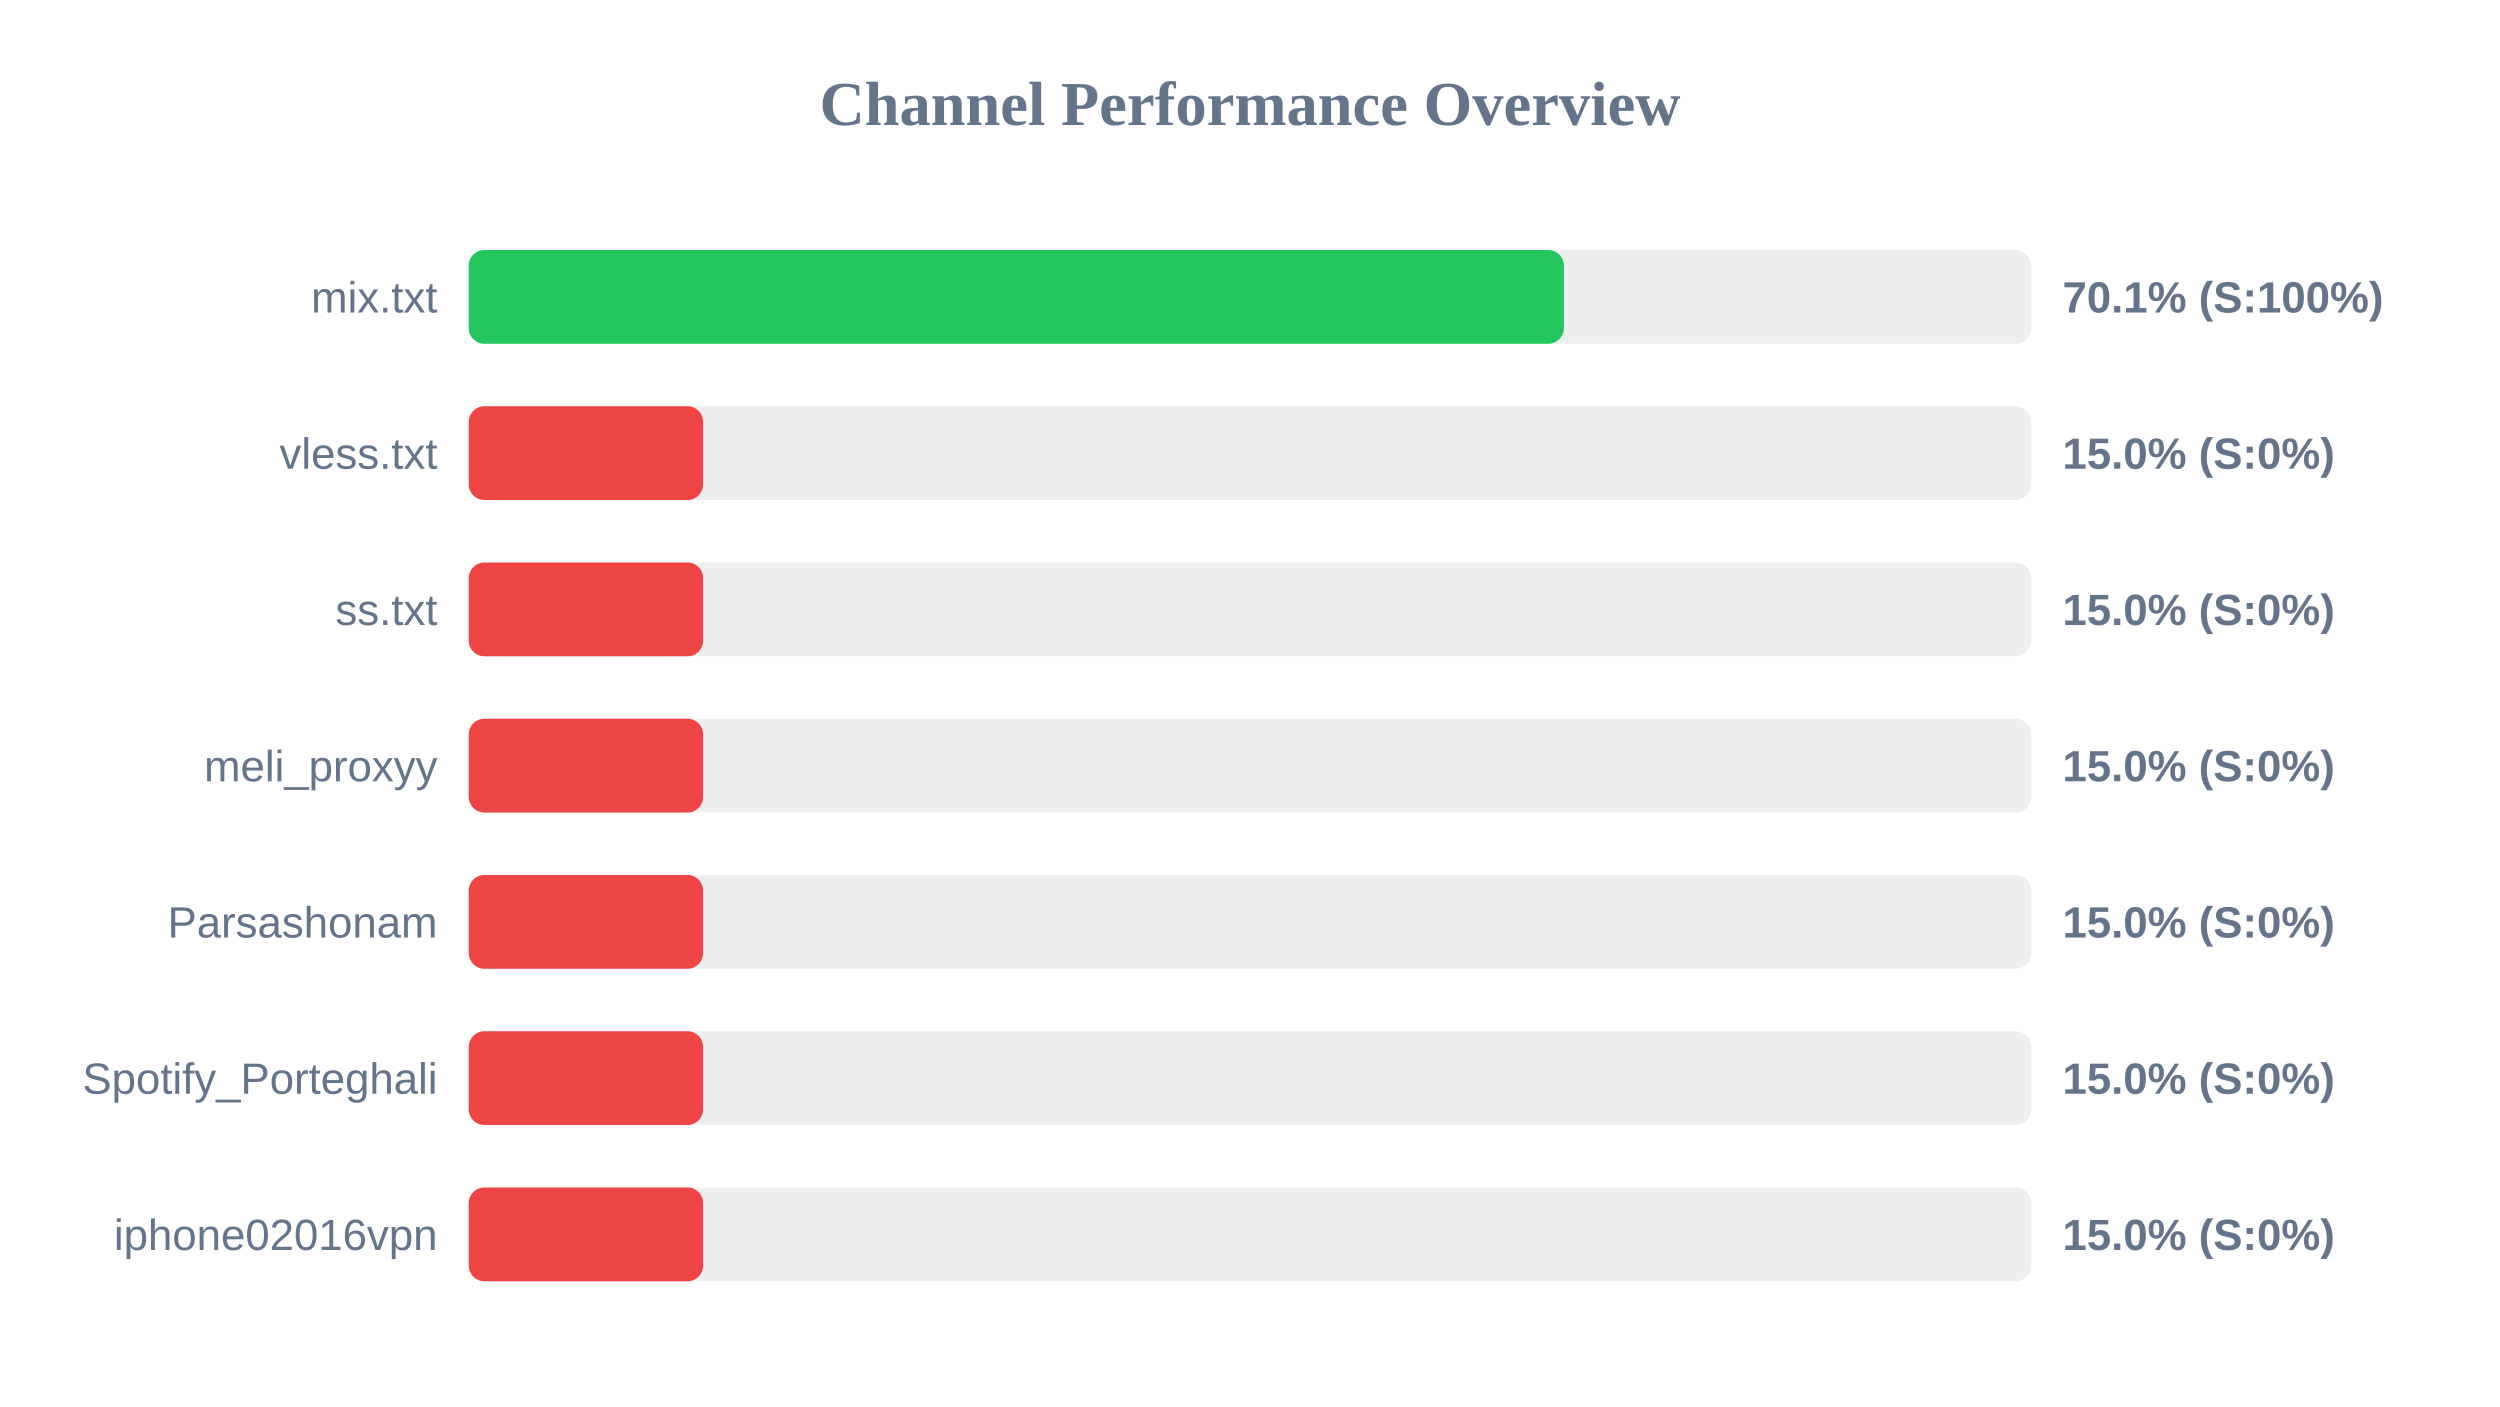
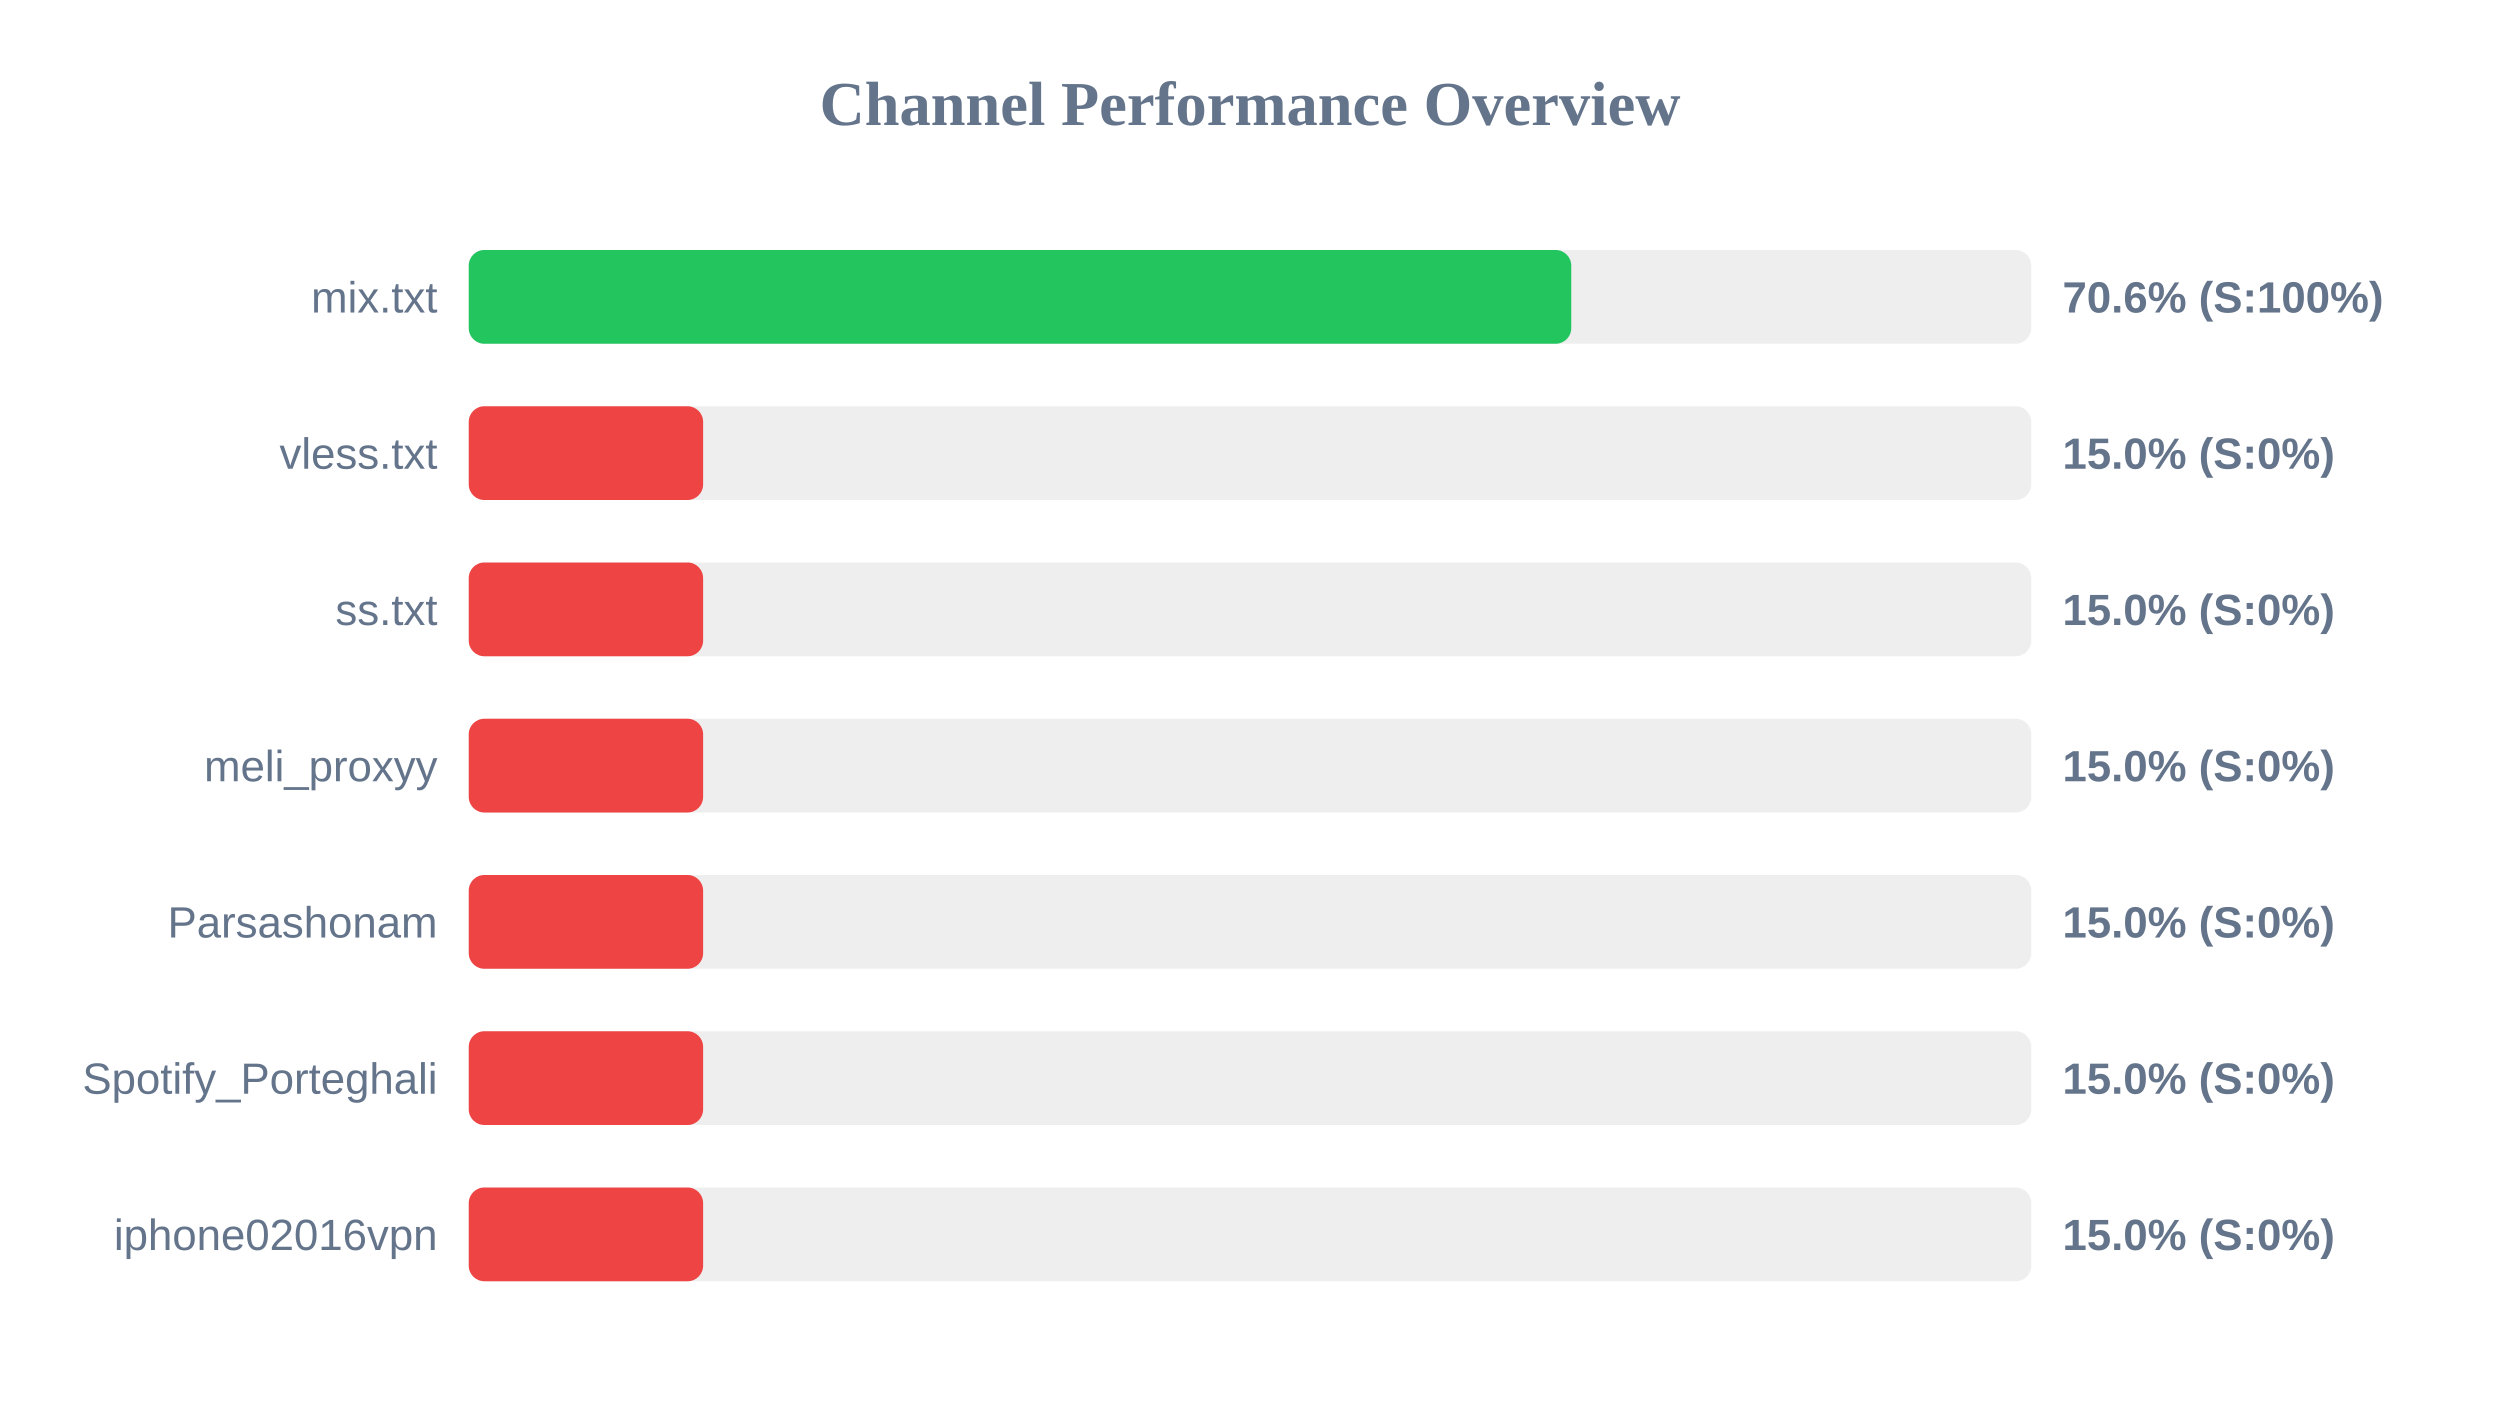
<svg xmlns="http://www.w3.org/2000/svg" width="800" height="450" version="1.1">
  <style>
        .row { font: 14px Arial; fill: #64748b; }
        .score { font: bold 14px Arial; fill: #64748b; }
    </style>
  <text x="400" y="40" text-anchor="middle" font-size="20px" font-weight="bold" fill="#64748b">Channel Performance Overview</text>
  <rect x="150" y="80" width="500" height="30" fill="#eee" rx="5" />
-   <rect x="150" y="80" width="350.45" height="30" fill="#22c55e" rx="5" />
+   <rect x="150" y="80" width="352.8" height="30" fill="#22c55e" rx="5" />
  <text x="140" y="100" text-anchor="end" class="row">mix.txt</text>
-   <text x="660" y="100" text-anchor="start" class="score">70.1% (S:100%)</text>
+   <text x="660" y="100" text-anchor="start" class="score">70.6% (S:100%)</text>
  <rect x="150" y="130" width="500" height="30" fill="#eee" rx="5" />
  <rect x="150" y="130" width="75.0" height="30" fill="#ef4444" rx="5" />
  <text x="140" y="150" text-anchor="end" class="row">vless.txt</text>
  <text x="660" y="150" text-anchor="start" class="score">15.0% (S:0%)</text>
  <rect x="150" y="180" width="500" height="30" fill="#eee" rx="5" />
  <rect x="150" y="180" width="75.0" height="30" fill="#ef4444" rx="5" />
  <text x="140" y="200" text-anchor="end" class="row">ss.txt</text>
  <text x="660" y="200" text-anchor="start" class="score">15.0% (S:0%)</text>
  <rect x="150" y="230" width="500" height="30" fill="#eee" rx="5" />
  <rect x="150" y="230" width="75.0" height="30" fill="#ef4444" rx="5" />
  <text x="140" y="250" text-anchor="end" class="row">meli_proxyy</text>
  <text x="660" y="250" text-anchor="start" class="score">15.0% (S:0%)</text>
  <rect x="150" y="280" width="500" height="30" fill="#eee" rx="5" />
  <rect x="150" y="280" width="75.0" height="30" fill="#ef4444" rx="5" />
  <text x="140" y="300" text-anchor="end" class="row">Parsashonam</text>
  <text x="660" y="300" text-anchor="start" class="score">15.0% (S:0%)</text>
  <rect x="150" y="330" width="500" height="30" fill="#eee" rx="5" />
  <rect x="150" y="330" width="75.0" height="30" fill="#ef4444" rx="5" />
  <text x="140" y="350" text-anchor="end" class="row">Spotify_Porteghali</text>
  <text x="660" y="350" text-anchor="start" class="score">15.0% (S:0%)</text>
  <rect x="150" y="380" width="500" height="30" fill="#eee" rx="5" />
  <rect x="150" y="380" width="75.0" height="30" fill="#ef4444" rx="5" />
  <text x="140" y="400" text-anchor="end" class="row">iphone02016vpn</text>
  <text x="660" y="400" text-anchor="start" class="score">15.0% (S:0%)</text>
</svg>
